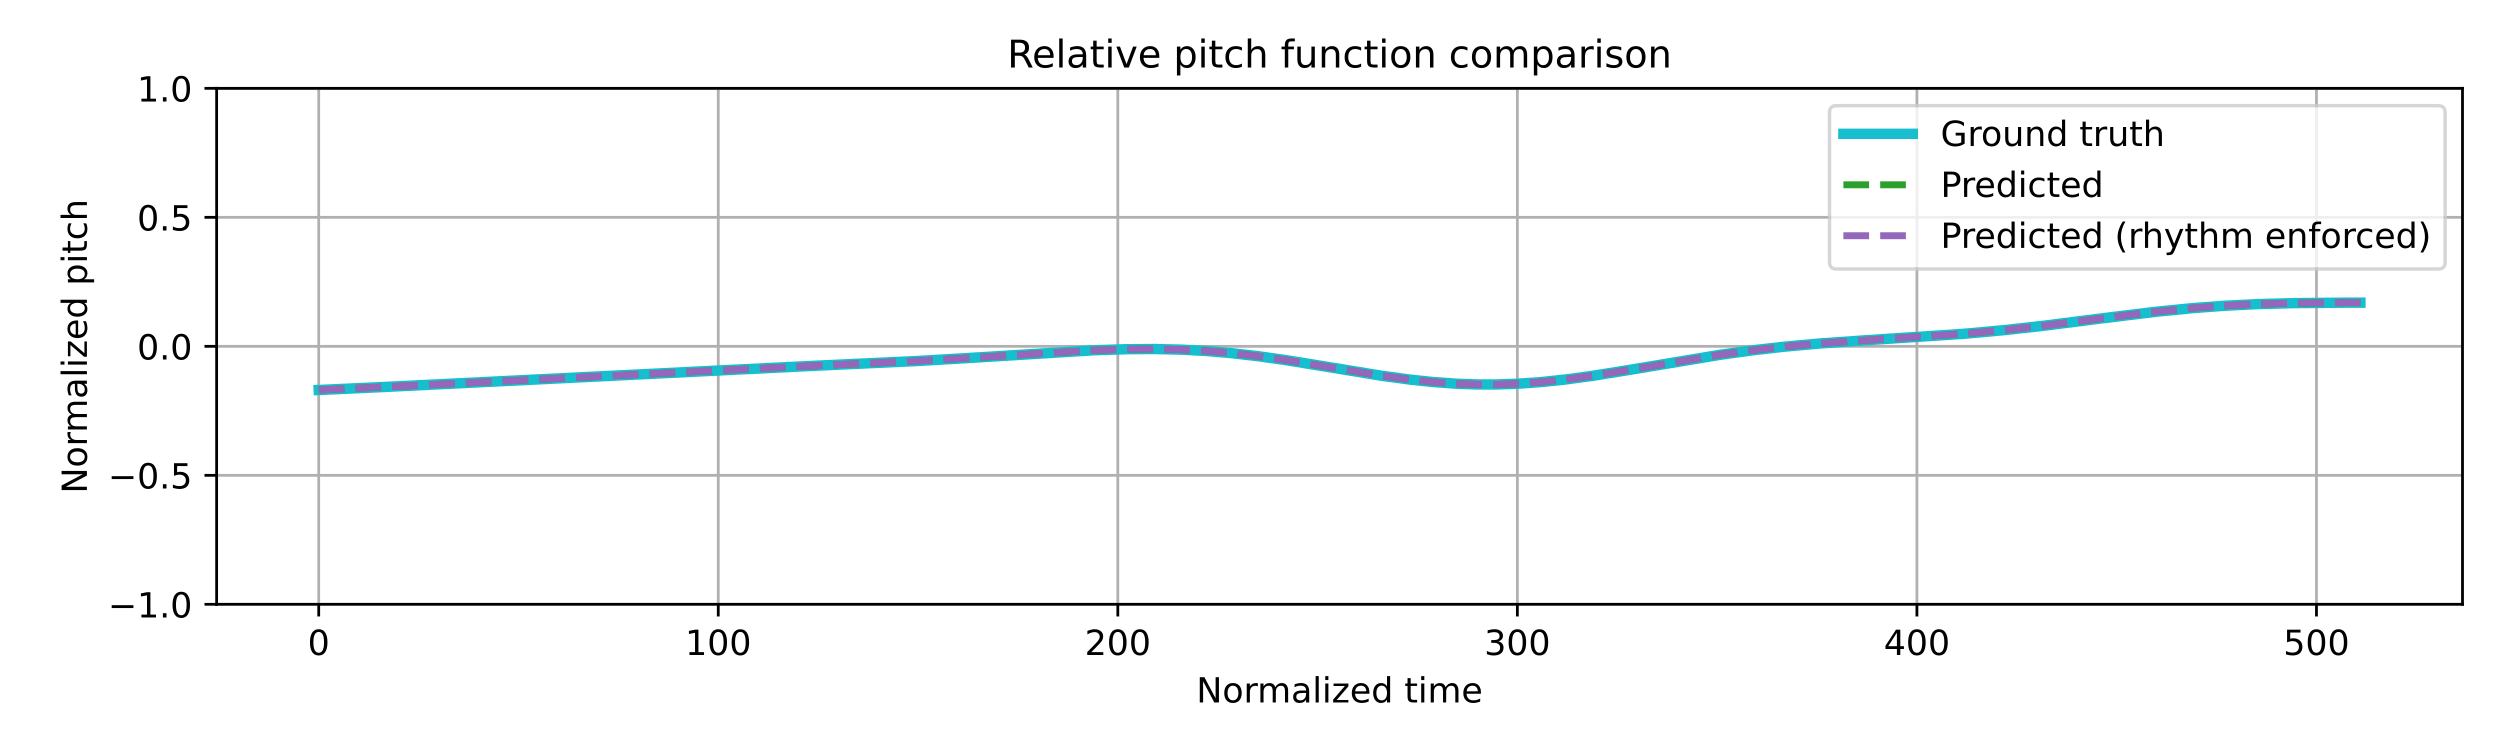
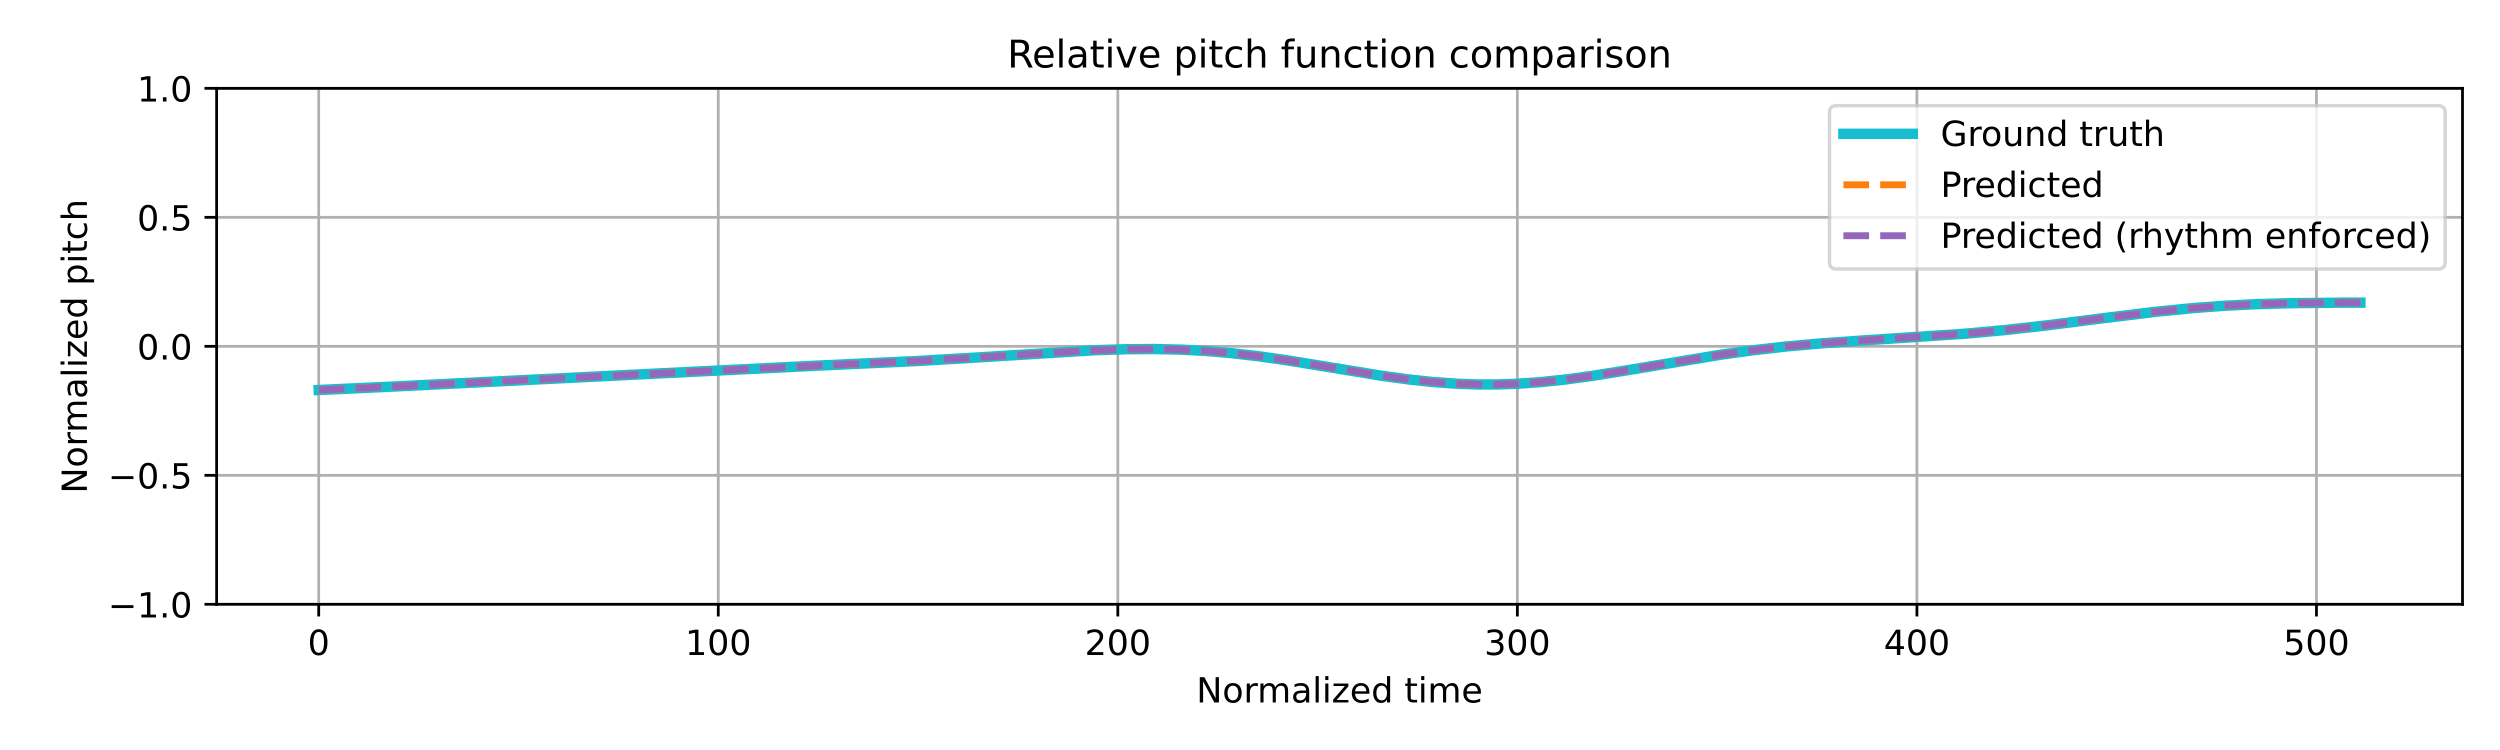
<svg xmlns="http://www.w3.org/2000/svg" xmlns:xlink="http://www.w3.org/1999/xlink" width="720pt" height="216pt" viewBox="0 0 720 216" version="1.1">
  <defs>
    <style type="text/css">*{stroke-linejoin: round; stroke-linecap: butt}</style>
  </defs>
  <g id="figure_1">
    <g id="patch_1">
      <path d="M 0 216  L 720 216  L 720 0  L 0 0  z " style="fill: #ffffff" />
    </g>
    <g id="axes_1">
      <g id="patch_2">
        <path d="M 62.39 174.04  L 709.2 174.04  L 709.2 25.44  L 62.39 25.44  z " style="fill: #ffffff" />
      </g>
      <g id="matplotlib.axis_1">
        <g id="xtick_1">
          <g id="line2d_1">
-             <path d="M 91.79 174.04  L 91.79 25.44  " clip-path="url(#p3f5e1db280)" style="fill: none; stroke: #b0b0b0; stroke-width: 0.8; stroke-linecap: square" />
+             <path d="M 91.79 174.04  L 91.79 25.44  " clip-path="url(#p1d197fe787)" style="fill: none; stroke: #b0b0b0; stroke-width: 0.8; stroke-linecap: square" />
          </g>
          <g id="line2d_2">
            <defs>
-               <path id="mda4a60f6e6" d="M 0 0  L 0 3.5  " style="stroke: #000000; stroke-width: 0.8" />
-             </defs>
-             <g>
-               <use xlink:href="#mda4a60f6e6" x="91.79" y="174.04" style="stroke: #000000; stroke-width: 0.8" />
+               <path id="m6a20732a74" d="M 0 0  L 0 3.5  " style="stroke: #000000; stroke-width: 0.8" />
+             </defs>
+             <g>
+               <use xlink:href="#m6a20732a74" x="91.79" y="174.04" style="stroke: #000000; stroke-width: 0.8" />
            </g>
          </g>
          <g id="text_1">
            <g transform="translate(88.60921 188.6384) scale(0.1 -0.1)">
              <defs>
                <path id="DejaVuSans-30" d="M 2034 4250  Q 1547 4250 1301 3770  Q 1056 3291 1056 2328  Q 1056 1369 1301 889  Q 1547 409 2034 409  Q 2525 409 2770 889  Q 3016 1369 3016 2328  Q 3016 3291 2770 3770  Q 2525 4250 2034 4250  z M 2034 4750  Q 2819 4750 3233 4129  Q 3647 3509 3647 2328  Q 3647 1150 3233 529  Q 2819 -91 2034 -91  Q 1250 -91 836 529  Q 422 1150 422 2328  Q 422 3509 836 4129  Q 1250 4750 2034 4750  z " transform="scale(0.015625)" />
              </defs>
              <use xlink:href="#DejaVuSans-30" />
            </g>
          </g>
        </g>
        <g id="xtick_2">
          <g id="line2d_3">
-             <path d="M 206.861 174.04  L 206.861 25.44  " clip-path="url(#p3f5e1db280)" style="fill: none; stroke: #b0b0b0; stroke-width: 0.8; stroke-linecap: square" />
+             <path d="M 206.861 174.04  L 206.861 25.44  " clip-path="url(#p1d197fe787)" style="fill: none; stroke: #b0b0b0; stroke-width: 0.8; stroke-linecap: square" />
          </g>
          <g id="line2d_4">
            <g>
-               <use xlink:href="#mda4a60f6e6" x="206.861" y="174.04" style="stroke: #000000; stroke-width: 0.8" />
+               <use xlink:href="#m6a20732a74" x="206.861" y="174.04" style="stroke: #000000; stroke-width: 0.8" />
            </g>
          </g>
          <g id="text_2">
            <g transform="translate(197.317 188.6384) scale(0.1 -0.1)">
              <defs>
                <path id="DejaVuSans-31" d="M 794 531  L 1825 531  L 1825 4091  L 703 3866  L 703 4441  L 1819 4666  L 2450 4666  L 2450 531  L 3481 531  L 3481 0  L 794 0  L 794 531  z " transform="scale(0.015625)" />
              </defs>
              <use xlink:href="#DejaVuSans-31" />
              <use xlink:href="#DejaVuSans-30" transform="translate(63.62305 0)" />
              <use xlink:href="#DejaVuSans-30" transform="translate(127.2461 0)" />
            </g>
          </g>
        </g>
        <g id="xtick_3">
          <g id="line2d_5">
-             <path d="M 321.931 174.04  L 321.931 25.44  " clip-path="url(#p3f5e1db280)" style="fill: none; stroke: #b0b0b0; stroke-width: 0.8; stroke-linecap: square" />
+             <path d="M 321.931 174.04  L 321.931 25.44  " clip-path="url(#p1d197fe787)" style="fill: none; stroke: #b0b0b0; stroke-width: 0.8; stroke-linecap: square" />
          </g>
          <g id="line2d_6">
            <g>
-               <use xlink:href="#mda4a60f6e6" x="321.931" y="174.04" style="stroke: #000000; stroke-width: 0.8" />
+               <use xlink:href="#m6a20732a74" x="321.931" y="174.04" style="stroke: #000000; stroke-width: 0.8" />
            </g>
          </g>
          <g id="text_3">
            <g transform="translate(312.3872 188.6384) scale(0.1 -0.1)">
              <defs>
                <path id="DejaVuSans-32" d="M 1228 531  L 3431 531  L 3431 0  L 469 0  L 469 531  Q 828 903 1448 1529  Q 2069 2156 2228 2338  Q 2531 2678 2651 2914  Q 2772 3150 2772 3378  Q 2772 3750 2511 3984  Q 2250 4219 1831 4219  Q 1534 4219 1204 4116  Q 875 4013 500 3803  L 500 4441  Q 881 4594 1212 4672  Q 1544 4750 1819 4750  Q 2544 4750 2975 4387  Q 3406 4025 3406 3419  Q 3406 3131 3298 2873  Q 3191 2616 2906 2266  Q 2828 2175 2409 1742  Q 1991 1309 1228 531  z " transform="scale(0.015625)" />
              </defs>
              <use xlink:href="#DejaVuSans-32" />
              <use xlink:href="#DejaVuSans-30" transform="translate(63.62305 0)" />
              <use xlink:href="#DejaVuSans-30" transform="translate(127.2461 0)" />
            </g>
          </g>
        </g>
        <g id="xtick_4">
          <g id="line2d_7">
-             <path d="M 437.001 174.04  L 437.001 25.44  " clip-path="url(#p3f5e1db280)" style="fill: none; stroke: #b0b0b0; stroke-width: 0.8; stroke-linecap: square" />
+             <path d="M 437.001 174.04  L 437.001 25.44  " clip-path="url(#p1d197fe787)" style="fill: none; stroke: #b0b0b0; stroke-width: 0.8; stroke-linecap: square" />
          </g>
          <g id="line2d_8">
            <g>
-               <use xlink:href="#mda4a60f6e6" x="437.001" y="174.04" style="stroke: #000000; stroke-width: 0.8" />
+               <use xlink:href="#m6a20732a74" x="437.001" y="174.04" style="stroke: #000000; stroke-width: 0.8" />
            </g>
          </g>
          <g id="text_4">
            <g transform="translate(427.4575 188.6384) scale(0.1 -0.1)">
              <defs>
                <path id="DejaVuSans-33" d="M 2597 2516  Q 3050 2419 3304 2112  Q 3559 1806 3559 1356  Q 3559 666 3084 287  Q 2609 -91 1734 -91  Q 1441 -91 1130 -33  Q 819 25 488 141  L 488 750  Q 750 597 1062 519  Q 1375 441 1716 441  Q 2309 441 2620 675  Q 2931 909 2931 1356  Q 2931 1769 2642 2001  Q 2353 2234 1838 2234  L 1294 2234  L 1294 2753  L 1863 2753  Q 2328 2753 2575 2939  Q 2822 3125 2822 3475  Q 2822 3834 2567 4026  Q 2313 4219 1838 4219  Q 1578 4219 1281 4162  Q 984 4106 628 3988  L 628 4550  Q 988 4650 1302 4700  Q 1616 4750 1894 4750  Q 2613 4750 3031 4423  Q 3450 4097 3450 3541  Q 3450 3153 3228 2886  Q 3006 2619 2597 2516  z " transform="scale(0.015625)" />
              </defs>
              <use xlink:href="#DejaVuSans-33" />
              <use xlink:href="#DejaVuSans-30" transform="translate(63.62305 0)" />
              <use xlink:href="#DejaVuSans-30" transform="translate(127.2461 0)" />
            </g>
          </g>
        </g>
        <g id="xtick_5">
          <g id="line2d_9">
-             <path d="M 552.072 174.04  L 552.072 25.44  " clip-path="url(#p3f5e1db280)" style="fill: none; stroke: #b0b0b0; stroke-width: 0.8; stroke-linecap: square" />
+             <path d="M 552.072 174.04  L 552.072 25.44  " clip-path="url(#p1d197fe787)" style="fill: none; stroke: #b0b0b0; stroke-width: 0.8; stroke-linecap: square" />
          </g>
          <g id="line2d_10">
            <g>
-               <use xlink:href="#mda4a60f6e6" x="552.072" y="174.04" style="stroke: #000000; stroke-width: 0.8" />
+               <use xlink:href="#m6a20732a74" x="552.072" y="174.04" style="stroke: #000000; stroke-width: 0.8" />
            </g>
          </g>
          <g id="text_5">
            <g transform="translate(542.5278 188.6384) scale(0.1 -0.1)">
              <defs>
                <path id="DejaVuSans-34" d="M 2419 4116  L 825 1625  L 2419 1625  L 2419 4116  z M 2253 4666  L 3047 4666  L 3047 1625  L 3713 1625  L 3713 1100  L 3047 1100  L 3047 0  L 2419 0  L 2419 1100  L 313 1100  L 313 1709  L 2253 4666  z " transform="scale(0.015625)" />
              </defs>
              <use xlink:href="#DejaVuSans-34" />
              <use xlink:href="#DejaVuSans-30" transform="translate(63.62305 0)" />
              <use xlink:href="#DejaVuSans-30" transform="translate(127.2461 0)" />
            </g>
          </g>
        </g>
        <g id="xtick_6">
          <g id="line2d_11">
-             <path d="M 667.142 174.04  L 667.142 25.44  " clip-path="url(#p3f5e1db280)" style="fill: none; stroke: #b0b0b0; stroke-width: 0.8; stroke-linecap: square" />
+             <path d="M 667.142 174.04  L 667.142 25.44  " clip-path="url(#p1d197fe787)" style="fill: none; stroke: #b0b0b0; stroke-width: 0.8; stroke-linecap: square" />
          </g>
          <g id="line2d_12">
            <g>
-               <use xlink:href="#mda4a60f6e6" x="667.142" y="174.04" style="stroke: #000000; stroke-width: 0.8" />
+               <use xlink:href="#m6a20732a74" x="667.142" y="174.04" style="stroke: #000000; stroke-width: 0.8" />
            </g>
          </g>
          <g id="text_6">
            <g transform="translate(657.5981 188.6384) scale(0.1 -0.1)">
              <defs>
                <path id="DejaVuSans-35" d="M 691 4666  L 3169 4666  L 3169 4134  L 1269 4134  L 1269 2991  Q 1406 3038 1543 3061  Q 1681 3084 1819 3084  Q 2600 3084 3056 2656  Q 3513 2228 3513 1497  Q 3513 744 3044 326  Q 2575 -91 1722 -91  Q 1428 -91 1123 -41  Q 819 9 494 109  L 494 744  Q 775 591 1075 516  Q 1375 441 1709 441  Q 2250 441 2565 725  Q 2881 1009 2881 1497  Q 2881 1984 2565 2268  Q 2250 2553 1709 2553  Q 1456 2553 1204 2497  Q 953 2441 691 2322  L 691 4666  z " transform="scale(0.015625)" />
              </defs>
              <use xlink:href="#DejaVuSans-35" />
              <use xlink:href="#DejaVuSans-30" transform="translate(63.62305 0)" />
              <use xlink:href="#DejaVuSans-30" transform="translate(127.2461 0)" />
            </g>
          </g>
        </g>
        <g id="text_7">
          <g transform="translate(344.5544 202.3166) scale(0.1 -0.1)">
            <defs>
              <path id="DejaVuSans-4e" d="M 628 4666  L 1478 4666  L 3547 763  L 3547 4666  L 4159 4666  L 4159 0  L 3309 0  L 1241 3903  L 1241 0  L 628 0  L 628 4666  z " transform="scale(0.015625)" />
              <path id="DejaVuSans-6f" d="M 1959 3097  Q 1497 3097 1228 2736  Q 959 2375 959 1747  Q 959 1119 1226 758  Q 1494 397 1959 397  Q 2419 397 2687 759  Q 2956 1122 2956 1747  Q 2956 2369 2687 2733  Q 2419 3097 1959 3097  z M 1959 3584  Q 2709 3584 3137 3096  Q 3566 2609 3566 1747  Q 3566 888 3137 398  Q 2709 -91 1959 -91  Q 1206 -91 779 398  Q 353 888 353 1747  Q 353 2609 779 3096  Q 1206 3584 1959 3584  z " transform="scale(0.015625)" />
              <path id="DejaVuSans-72" d="M 2631 2963  Q 2534 3019 2420 3045  Q 2306 3072 2169 3072  Q 1681 3072 1420 2755  Q 1159 2438 1159 1844  L 1159 0  L 581 0  L 581 3500  L 1159 3500  L 1159 2956  Q 1341 3275 1631 3429  Q 1922 3584 2338 3584  Q 2397 3584 2469 3576  Q 2541 3569 2628 3553  L 2631 2963  z " transform="scale(0.015625)" />
              <path id="DejaVuSans-6d" d="M 3328 2828  Q 3544 3216 3844 3400  Q 4144 3584 4550 3584  Q 5097 3584 5394 3201  Q 5691 2819 5691 2113  L 5691 0  L 5113 0  L 5113 2094  Q 5113 2597 4934 2840  Q 4756 3084 4391 3084  Q 3944 3084 3684 2787  Q 3425 2491 3425 1978  L 3425 0  L 2847 0  L 2847 2094  Q 2847 2600 2669 2842  Q 2491 3084 2119 3084  Q 1678 3084 1418 2786  Q 1159 2488 1159 1978  L 1159 0  L 581 0  L 581 3500  L 1159 3500  L 1159 2956  Q 1356 3278 1631 3431  Q 1906 3584 2284 3584  Q 2666 3584 2933 3390  Q 3200 3197 3328 2828  z " transform="scale(0.015625)" />
              <path id="DejaVuSans-61" d="M 2194 1759  Q 1497 1759 1228 1600  Q 959 1441 959 1056  Q 959 750 1161 570  Q 1363 391 1709 391  Q 2188 391 2477 730  Q 2766 1069 2766 1631  L 2766 1759  L 2194 1759  z M 3341 1997  L 3341 0  L 2766 0  L 2766 531  Q 2569 213 2275 61  Q 1981 -91 1556 -91  Q 1019 -91 701 211  Q 384 513 384 1019  Q 384 1609 779 1909  Q 1175 2209 1959 2209  L 2766 2209  L 2766 2266  Q 2766 2663 2505 2880  Q 2244 3097 1772 3097  Q 1472 3097 1187 3025  Q 903 2953 641 2809  L 641 3341  Q 956 3463 1253 3523  Q 1550 3584 1831 3584  Q 2591 3584 2966 3190  Q 3341 2797 3341 1997  z " transform="scale(0.015625)" />
              <path id="DejaVuSans-6c" d="M 603 4863  L 1178 4863  L 1178 0  L 603 0  L 603 4863  z " transform="scale(0.015625)" />
              <path id="DejaVuSans-69" d="M 603 3500  L 1178 3500  L 1178 0  L 603 0  L 603 3500  z M 603 4863  L 1178 4863  L 1178 4134  L 603 4134  L 603 4863  z " transform="scale(0.015625)" />
              <path id="DejaVuSans-7a" d="M 353 3500  L 3084 3500  L 3084 2975  L 922 459  L 3084 459  L 3084 0  L 275 0  L 275 525  L 2438 3041  L 353 3041  L 353 3500  z " transform="scale(0.015625)" />
              <path id="DejaVuSans-65" d="M 3597 1894  L 3597 1613  L 953 1613  Q 991 1019 1311 708  Q 1631 397 2203 397  Q 2534 397 2845 478  Q 3156 559 3463 722  L 3463 178  Q 3153 47 2828 -22  Q 2503 -91 2169 -91  Q 1331 -91 842 396  Q 353 884 353 1716  Q 353 2575 817 3079  Q 1281 3584 2069 3584  Q 2775 3584 3186 3129  Q 3597 2675 3597 1894  z M 3022 2063  Q 3016 2534 2758 2815  Q 2500 3097 2075 3097  Q 1594 3097 1305 2825  Q 1016 2553 972 2059  L 3022 2063  z " transform="scale(0.015625)" />
              <path id="DejaVuSans-64" d="M 2906 2969  L 2906 4863  L 3481 4863  L 3481 0  L 2906 0  L 2906 525  Q 2725 213 2448 61  Q 2172 -91 1784 -91  Q 1150 -91 751 415  Q 353 922 353 1747  Q 353 2572 751 3078  Q 1150 3584 1784 3584  Q 2172 3584 2448 3432  Q 2725 3281 2906 2969  z M 947 1747  Q 947 1113 1208 752  Q 1469 391 1925 391  Q 2381 391 2643 752  Q 2906 1113 2906 1747  Q 2906 2381 2643 2742  Q 2381 3103 1925 3103  Q 1469 3103 1208 2742  Q 947 2381 947 1747  z " transform="scale(0.015625)" />
              <path id="DejaVuSans-20" transform="scale(0.015625)" />
              <path id="DejaVuSans-74" d="M 1172 4494  L 1172 3500  L 2356 3500  L 2356 3053  L 1172 3053  L 1172 1153  Q 1172 725 1289 603  Q 1406 481 1766 481  L 2356 481  L 2356 0  L 1766 0  Q 1100 0 847 248  Q 594 497 594 1153  L 594 3053  L 172 3053  L 172 3500  L 594 3500  L 594 4494  L 1172 4494  z " transform="scale(0.015625)" />
            </defs>
            <use xlink:href="#DejaVuSans-4e" />
            <use xlink:href="#DejaVuSans-6f" transform="translate(74.80469 0)" />
            <use xlink:href="#DejaVuSans-72" transform="translate(135.9863 0)" />
            <use xlink:href="#DejaVuSans-6d" transform="translate(175.3496 0)" />
            <use xlink:href="#DejaVuSans-61" transform="translate(272.7617 0)" />
            <use xlink:href="#DejaVuSans-6c" transform="translate(334.041 0)" />
            <use xlink:href="#DejaVuSans-69" transform="translate(361.8242 0)" />
            <use xlink:href="#DejaVuSans-7a" transform="translate(389.6074 0)" />
            <use xlink:href="#DejaVuSans-65" transform="translate(442.0977 0)" />
            <use xlink:href="#DejaVuSans-64" transform="translate(503.6211 0)" />
            <use xlink:href="#DejaVuSans-20" transform="translate(567.0977 0)" />
            <use xlink:href="#DejaVuSans-74" transform="translate(598.8848 0)" />
            <use xlink:href="#DejaVuSans-69" transform="translate(638.0938 0)" />
            <use xlink:href="#DejaVuSans-6d" transform="translate(665.877 0)" />
            <use xlink:href="#DejaVuSans-65" transform="translate(763.2891 0)" />
          </g>
        </g>
      </g>
      <g id="matplotlib.axis_2">
        <g id="ytick_1">
          <g id="line2d_13">
-             <path d="M 62.39 174.04  L 709.2 174.04  " clip-path="url(#p3f5e1db280)" style="fill: none; stroke: #b0b0b0; stroke-width: 0.8; stroke-linecap: square" />
+             <path d="M 62.39 174.04  L 709.2 174.04  " clip-path="url(#p1d197fe787)" style="fill: none; stroke: #b0b0b0; stroke-width: 0.8; stroke-linecap: square" />
          </g>
          <g id="line2d_14">
            <defs>
-               <path id="m94cd88dad1" d="M 0 0  L -3.5 0  " style="stroke: #000000; stroke-width: 0.8" />
-             </defs>
-             <g>
-               <use xlink:href="#m94cd88dad1" x="62.39" y="174.04" style="stroke: #000000; stroke-width: 0.8" />
+               <path id="mc49f3e6892" d="M 0 0  L -3.5 0  " style="stroke: #000000; stroke-width: 0.8" />
+             </defs>
+             <g>
+               <use xlink:href="#mc49f3e6892" x="62.39" y="174.04" style="stroke: #000000; stroke-width: 0.8" />
            </g>
          </g>
          <g id="text_8">
            <g transform="translate(31.10719 177.8392) scale(0.1 -0.1)">
              <defs>
                <path id="DejaVuSans-2212" d="M 678 2272  L 4684 2272  L 4684 1741  L 678 1741  L 678 2272  z " transform="scale(0.015625)" />
                <path id="DejaVuSans-2e" d="M 684 794  L 1344 794  L 1344 0  L 684 0  L 684 794  z " transform="scale(0.015625)" />
              </defs>
              <use xlink:href="#DejaVuSans-2212" />
              <use xlink:href="#DejaVuSans-31" transform="translate(83.78906 0)" />
              <use xlink:href="#DejaVuSans-2e" transform="translate(147.4121 0)" />
              <use xlink:href="#DejaVuSans-30" transform="translate(179.1992 0)" />
            </g>
          </g>
        </g>
        <g id="ytick_2">
          <g id="line2d_15">
-             <path d="M 62.39 136.89  L 709.2 136.89  " clip-path="url(#p3f5e1db280)" style="fill: none; stroke: #b0b0b0; stroke-width: 0.8; stroke-linecap: square" />
+             <path d="M 62.39 136.89  L 709.2 136.89  " clip-path="url(#p1d197fe787)" style="fill: none; stroke: #b0b0b0; stroke-width: 0.8; stroke-linecap: square" />
          </g>
          <g id="line2d_16">
            <g>
-               <use xlink:href="#m94cd88dad1" x="62.39" y="136.89" style="stroke: #000000; stroke-width: 0.8" />
+               <use xlink:href="#mc49f3e6892" x="62.39" y="136.89" style="stroke: #000000; stroke-width: 0.8" />
            </g>
          </g>
          <g id="text_9">
            <g transform="translate(31.10719 140.6892) scale(0.1 -0.1)">
              <use xlink:href="#DejaVuSans-2212" />
              <use xlink:href="#DejaVuSans-30" transform="translate(83.78906 0)" />
              <use xlink:href="#DejaVuSans-2e" transform="translate(147.4121 0)" />
              <use xlink:href="#DejaVuSans-35" transform="translate(179.1992 0)" />
            </g>
          </g>
        </g>
        <g id="ytick_3">
          <g id="line2d_17">
-             <path d="M 62.39 99.74  L 709.2 99.74  " clip-path="url(#p3f5e1db280)" style="fill: none; stroke: #b0b0b0; stroke-width: 0.8; stroke-linecap: square" />
+             <path d="M 62.39 99.74  L 709.2 99.74  " clip-path="url(#p1d197fe787)" style="fill: none; stroke: #b0b0b0; stroke-width: 0.8; stroke-linecap: square" />
          </g>
          <g id="line2d_18">
            <g>
-               <use xlink:href="#m94cd88dad1" x="62.39" y="99.74" style="stroke: #000000; stroke-width: 0.8" />
+               <use xlink:href="#mc49f3e6892" x="62.39" y="99.74" style="stroke: #000000; stroke-width: 0.8" />
            </g>
          </g>
          <g id="text_10">
            <g transform="translate(39.48687 103.5392) scale(0.1 -0.1)">
              <use xlink:href="#DejaVuSans-30" />
              <use xlink:href="#DejaVuSans-2e" transform="translate(63.62305 0)" />
              <use xlink:href="#DejaVuSans-30" transform="translate(95.41016 0)" />
            </g>
          </g>
        </g>
        <g id="ytick_4">
          <g id="line2d_19">
-             <path d="M 62.39 62.59  L 709.2 62.59  " clip-path="url(#p3f5e1db280)" style="fill: none; stroke: #b0b0b0; stroke-width: 0.8; stroke-linecap: square" />
+             <path d="M 62.39 62.59  L 709.2 62.59  " clip-path="url(#p1d197fe787)" style="fill: none; stroke: #b0b0b0; stroke-width: 0.8; stroke-linecap: square" />
          </g>
          <g id="line2d_20">
            <g>
-               <use xlink:href="#m94cd88dad1" x="62.39" y="62.59" style="stroke: #000000; stroke-width: 0.8" />
+               <use xlink:href="#mc49f3e6892" x="62.39" y="62.59" style="stroke: #000000; stroke-width: 0.8" />
            </g>
          </g>
          <g id="text_11">
            <g transform="translate(39.48687 66.38922) scale(0.1 -0.1)">
              <use xlink:href="#DejaVuSans-30" />
              <use xlink:href="#DejaVuSans-2e" transform="translate(63.62305 0)" />
              <use xlink:href="#DejaVuSans-35" transform="translate(95.41016 0)" />
            </g>
          </g>
        </g>
        <g id="ytick_5">
          <g id="line2d_21">
-             <path d="M 62.39 25.44  L 709.2 25.44  " clip-path="url(#p3f5e1db280)" style="fill: none; stroke: #b0b0b0; stroke-width: 0.8; stroke-linecap: square" />
+             <path d="M 62.39 25.44  L 709.2 25.44  " clip-path="url(#p1d197fe787)" style="fill: none; stroke: #b0b0b0; stroke-width: 0.8; stroke-linecap: square" />
          </g>
          <g id="line2d_22">
            <g>
-               <use xlink:href="#m94cd88dad1" x="62.39" y="25.44" style="stroke: #000000; stroke-width: 0.8" />
+               <use xlink:href="#mc49f3e6892" x="62.39" y="25.44" style="stroke: #000000; stroke-width: 0.8" />
            </g>
          </g>
          <g id="text_12">
            <g transform="translate(39.48687 29.23922) scale(0.1 -0.1)">
              <use xlink:href="#DejaVuSans-31" />
              <use xlink:href="#DejaVuSans-2e" transform="translate(63.62305 0)" />
              <use xlink:href="#DejaVuSans-30" transform="translate(95.41016 0)" />
            </g>
          </g>
        </g>
        <g id="text_13">
          <g transform="translate(25.0275 142.1259) rotate(-90) scale(0.1 -0.1)">
            <defs>
              <path id="DejaVuSans-70" d="M 1159 525  L 1159 -1331  L 581 -1331  L 581 3500  L 1159 3500  L 1159 2969  Q 1341 3281 1617 3432  Q 1894 3584 2278 3584  Q 2916 3584 3314 3078  Q 3713 2572 3713 1747  Q 3713 922 3314 415  Q 2916 -91 2278 -91  Q 1894 -91 1617 61  Q 1341 213 1159 525  z M 3116 1747  Q 3116 2381 2855 2742  Q 2594 3103 2138 3103  Q 1681 3103 1420 2742  Q 1159 2381 1159 1747  Q 1159 1113 1420 752  Q 1681 391 2138 391  Q 2594 391 2855 752  Q 3116 1113 3116 1747  z " transform="scale(0.015625)" />
              <path id="DejaVuSans-63" d="M 3122 3366  L 3122 2828  Q 2878 2963 2633 3030  Q 2388 3097 2138 3097  Q 1578 3097 1268 2742  Q 959 2388 959 1747  Q 959 1106 1268 751  Q 1578 397 2138 397  Q 2388 397 2633 464  Q 2878 531 3122 666  L 3122 134  Q 2881 22 2623 -34  Q 2366 -91 2075 -91  Q 1284 -91 818 406  Q 353 903 353 1747  Q 353 2603 823 3093  Q 1294 3584 2113 3584  Q 2378 3584 2631 3529  Q 2884 3475 3122 3366  z " transform="scale(0.015625)" />
              <path id="DejaVuSans-68" d="M 3513 2113  L 3513 0  L 2938 0  L 2938 2094  Q 2938 2591 2744 2837  Q 2550 3084 2163 3084  Q 1697 3084 1428 2787  Q 1159 2491 1159 1978  L 1159 0  L 581 0  L 581 4863  L 1159 4863  L 1159 2956  Q 1366 3272 1645 3428  Q 1925 3584 2291 3584  Q 2894 3584 3203 3211  Q 3513 2838 3513 2113  z " transform="scale(0.015625)" />
            </defs>
            <use xlink:href="#DejaVuSans-4e" />
            <use xlink:href="#DejaVuSans-6f" transform="translate(74.80469 0)" />
            <use xlink:href="#DejaVuSans-72" transform="translate(135.9863 0)" />
            <use xlink:href="#DejaVuSans-6d" transform="translate(175.3496 0)" />
            <use xlink:href="#DejaVuSans-61" transform="translate(272.7617 0)" />
            <use xlink:href="#DejaVuSans-6c" transform="translate(334.041 0)" />
            <use xlink:href="#DejaVuSans-69" transform="translate(361.8242 0)" />
            <use xlink:href="#DejaVuSans-7a" transform="translate(389.6074 0)" />
            <use xlink:href="#DejaVuSans-65" transform="translate(442.0977 0)" />
            <use xlink:href="#DejaVuSans-64" transform="translate(503.6211 0)" />
            <use xlink:href="#DejaVuSans-20" transform="translate(567.0977 0)" />
            <use xlink:href="#DejaVuSans-70" transform="translate(598.8848 0)" />
            <use xlink:href="#DejaVuSans-69" transform="translate(662.3613 0)" />
            <use xlink:href="#DejaVuSans-74" transform="translate(690.1445 0)" />
            <use xlink:href="#DejaVuSans-63" transform="translate(729.3535 0)" />
            <use xlink:href="#DejaVuSans-68" transform="translate(784.334 0)" />
          </g>
        </g>
      </g>
      <g id="line2d_23">
-         <path d="M 91.79 112.316  L 112.503 111.362  L 233.327 105.404  L 264.396 103.962  L 282.807 102.87  L 315.027 100.884  L 324.232 100.578  L 332.287 100.519  L 340.342 100.703  L 347.246 101.075  L 354.151 101.651  L 362.206 102.566  L 370.261 103.702  L 381.768 105.574  L 397.877 108.211  L 405.932 109.31  L 412.837 110.039  L 419.741 110.524  L 425.494 110.721  L 431.248 110.719  L 437.001 110.519  L 443.905 110.032  L 450.81 109.304  L 458.865 108.209  L 469.221 106.541  L 495.687 102.136  L 504.893 100.873  L 514.098 99.826  L 524.455 98.894  L 537.112 98.012  L 565.88 96.113  L 577.387 95.061  L 588.894 93.777  L 606.155 91.586  L 621.114 89.767  L 631.47 88.741  L 640.676 88.057  L 649.881 87.597  L 660.238 87.31  L 674.046 87.177  L 679.8 87.164  L 679.8 87.164  " clip-path="url(#p3f5e1db280)" style="fill: none; stroke: #17becf; stroke-width: 3; stroke-linecap: square" />
+         <path d="M 91.79 112.316  L 112.503 111.362  L 233.327 105.404  L 264.396 103.962  L 282.807 102.87  L 315.027 100.884  L 324.232 100.578  L 332.287 100.519  L 340.342 100.703  L 347.246 101.075  L 354.151 101.651  L 362.206 102.566  L 370.261 103.702  L 381.768 105.574  L 397.877 108.211  L 405.932 109.31  L 412.837 110.039  L 419.741 110.524  L 425.494 110.721  L 431.248 110.719  L 437.001 110.519  L 443.905 110.032  L 450.81 109.304  L 458.865 108.209  L 469.221 106.541  L 495.687 102.136  L 504.893 100.873  L 514.098 99.826  L 524.455 98.894  L 537.112 98.012  L 565.88 96.113  L 577.387 95.061  L 588.894 93.777  L 606.155 91.586  L 621.114 89.767  L 631.47 88.741  L 640.676 88.057  L 649.881 87.597  L 660.238 87.31  L 674.046 87.177  L 679.8 87.164  L 679.8 87.164  " clip-path="url(#p1d197fe787)" style="fill: none; stroke: #17becf; stroke-width: 3; stroke-linecap: square" />
      </g>
      <g id="line2d_24">
-         <path d="M 91.79 112.316  L 112.503 111.362  L 233.327 105.404  L 264.396 103.962  L 282.807 102.87  L 315.027 100.884  L 324.232 100.578  L 332.287 100.519  L 340.342 100.703  L 347.246 101.075  L 354.151 101.651  L 362.206 102.566  L 370.261 103.702  L 381.768 105.574  L 397.877 108.211  L 405.932 109.31  L 412.837 110.039  L 419.741 110.524  L 425.494 110.721  L 431.248 110.719  L 437.001 110.519  L 443.905 110.032  L 450.81 109.304  L 458.865 108.209  L 469.221 106.541  L 495.687 102.136  L 504.893 100.873  L 514.098 99.826  L 524.455 98.894  L 537.112 98.012  L 565.88 96.113  L 577.387 95.061  L 588.894 93.777  L 606.155 91.586  L 621.114 89.767  L 631.47 88.741  L 640.676 88.057  L 649.881 87.597  L 660.238 87.31  L 674.046 87.177  L 679.8 87.164  L 679.8 87.164  " clip-path="url(#p3f5e1db280)" style="fill: none; stroke-dasharray: 7.4,3.2; stroke-dashoffset: 0; stroke: #2ca02c; stroke-width: 2" />
+         <path d="M 91.79 112.316  L 112.503 111.362  L 233.327 105.404  L 264.396 103.962  L 282.807 102.87  L 315.027 100.884  L 324.232 100.578  L 332.287 100.519  L 340.342 100.703  L 347.246 101.075  L 354.151 101.651  L 362.206 102.566  L 370.261 103.702  L 381.768 105.574  L 397.877 108.211  L 405.932 109.31  L 412.837 110.039  L 419.741 110.524  L 425.494 110.721  L 431.248 110.719  L 437.001 110.519  L 443.905 110.032  L 450.81 109.304  L 458.865 108.209  L 469.221 106.541  L 495.687 102.136  L 504.893 100.873  L 514.098 99.826  L 524.455 98.894  L 537.112 98.012  L 565.88 96.113  L 577.387 95.061  L 588.894 93.777  L 606.155 91.586  L 621.114 89.767  L 631.47 88.741  L 640.676 88.057  L 649.881 87.597  L 660.238 87.31  L 674.046 87.177  L 679.8 87.164  L 679.8 87.164  " clip-path="url(#p1d197fe787)" style="fill: none; stroke-dasharray: 7.4,3.2; stroke-dashoffset: 0; stroke: #ff7f0e; stroke-width: 2" />
      </g>
      <g id="line2d_25">
-         <path d="M 91.79 112.316  L 112.503 111.362  L 233.327 105.404  L 264.396 103.962  L 282.807 102.87  L 315.027 100.884  L 324.232 100.578  L 332.287 100.519  L 340.342 100.703  L 347.246 101.075  L 354.151 101.651  L 362.206 102.566  L 370.261 103.702  L 381.768 105.574  L 397.877 108.211  L 405.932 109.31  L 412.837 110.039  L 419.741 110.524  L 425.494 110.721  L 431.248 110.719  L 437.001 110.519  L 443.905 110.032  L 450.81 109.304  L 458.865 108.209  L 469.221 106.541  L 495.687 102.136  L 504.893 100.873  L 514.098 99.826  L 524.455 98.894  L 537.112 98.012  L 565.88 96.113  L 577.387 95.061  L 588.894 93.777  L 606.155 91.586  L 621.114 89.767  L 631.47 88.741  L 640.676 88.057  L 649.881 87.597  L 660.238 87.31  L 674.046 87.177  L 679.8 87.164  L 679.8 87.164  " clip-path="url(#p3f5e1db280)" style="fill: none; stroke-dasharray: 7.4,3.2; stroke-dashoffset: 0; stroke: #9467bd; stroke-width: 2" />
+         <path d="M 91.79 112.316  L 112.503 111.362  L 233.327 105.404  L 264.396 103.962  L 282.807 102.87  L 315.027 100.884  L 324.232 100.578  L 332.287 100.519  L 340.342 100.703  L 347.246 101.075  L 354.151 101.651  L 362.206 102.566  L 370.261 103.702  L 381.768 105.574  L 397.877 108.211  L 405.932 109.31  L 412.837 110.039  L 419.741 110.524  L 425.494 110.721  L 431.248 110.719  L 437.001 110.519  L 443.905 110.032  L 450.81 109.304  L 458.865 108.209  L 469.221 106.541  L 495.687 102.136  L 504.893 100.873  L 514.098 99.826  L 524.455 98.894  L 537.112 98.012  L 565.88 96.113  L 577.387 95.061  L 588.894 93.777  L 606.155 91.586  L 621.114 89.767  L 631.47 88.741  L 640.676 88.057  L 649.881 87.597  L 660.238 87.31  L 674.046 87.177  L 679.8 87.164  L 679.8 87.164  " clip-path="url(#p1d197fe787)" style="fill: none; stroke-dasharray: 7.4,3.2; stroke-dashoffset: 0; stroke: #9467bd; stroke-width: 2" />
      </g>
      <g id="patch_3">
        <path d="M 62.39 174.04  L 62.39 25.44  " style="fill: none; stroke: #000000; stroke-width: 0.8; stroke-linejoin: miter; stroke-linecap: square" />
      </g>
      <g id="patch_4">
        <path d="M 709.2 174.04  L 709.2 25.44  " style="fill: none; stroke: #000000; stroke-width: 0.8; stroke-linejoin: miter; stroke-linecap: square" />
      </g>
      <g id="patch_5">
        <path d="M 62.39 174.04  L 709.2 174.04  " style="fill: none; stroke: #000000; stroke-width: 0.8; stroke-linejoin: miter; stroke-linecap: square" />
      </g>
      <g id="patch_6">
        <path d="M 62.39 25.44  L 709.2 25.44  " style="fill: none; stroke: #000000; stroke-width: 0.8; stroke-linejoin: miter; stroke-linecap: square" />
      </g>
      <g id="text_14">
        <g transform="translate(290.1045 19.44) scale(0.11 -0.11)">
          <defs>
            <path id="DejaVuSans-52" d="M 2841 2188  Q 3044 2119 3236 1894  Q 3428 1669 3622 1275  L 4263 0  L 3584 0  L 2988 1197  Q 2756 1666 2539 1819  Q 2322 1972 1947 1972  L 1259 1972  L 1259 0  L 628 0  L 628 4666  L 2053 4666  Q 2853 4666 3247 4331  Q 3641 3997 3641 3322  Q 3641 2881 3436 2590  Q 3231 2300 2841 2188  z M 1259 4147  L 1259 2491  L 2053 2491  Q 2509 2491 2742 2702  Q 2975 2913 2975 3322  Q 2975 3731 2742 3939  Q 2509 4147 2053 4147  L 1259 4147  z " transform="scale(0.015625)" />
            <path id="DejaVuSans-76" d="M 191 3500  L 800 3500  L 1894 563  L 2988 3500  L 3597 3500  L 2284 0  L 1503 0  L 191 3500  z " transform="scale(0.015625)" />
            <path id="DejaVuSans-66" d="M 2375 4863  L 2375 4384  L 1825 4384  Q 1516 4384 1395 4259  Q 1275 4134 1275 3809  L 1275 3500  L 2222 3500  L 2222 3053  L 1275 3053  L 1275 0  L 697 0  L 697 3053  L 147 3053  L 147 3500  L 697 3500  L 697 3744  Q 697 4328 969 4595  Q 1241 4863 1831 4863  L 2375 4863  z " transform="scale(0.015625)" />
            <path id="DejaVuSans-75" d="M 544 1381  L 544 3500  L 1119 3500  L 1119 1403  Q 1119 906 1312 657  Q 1506 409 1894 409  Q 2359 409 2629 706  Q 2900 1003 2900 1516  L 2900 3500  L 3475 3500  L 3475 0  L 2900 0  L 2900 538  Q 2691 219 2414 64  Q 2138 -91 1772 -91  Q 1169 -91 856 284  Q 544 659 544 1381  z M 1991 3584  L 1991 3584  z " transform="scale(0.015625)" />
            <path id="DejaVuSans-6e" d="M 3513 2113  L 3513 0  L 2938 0  L 2938 2094  Q 2938 2591 2744 2837  Q 2550 3084 2163 3084  Q 1697 3084 1428 2787  Q 1159 2491 1159 1978  L 1159 0  L 581 0  L 581 3500  L 1159 3500  L 1159 2956  Q 1366 3272 1645 3428  Q 1925 3584 2291 3584  Q 2894 3584 3203 3211  Q 3513 2838 3513 2113  z " transform="scale(0.015625)" />
            <path id="DejaVuSans-73" d="M 2834 3397  L 2834 2853  Q 2591 2978 2328 3040  Q 2066 3103 1784 3103  Q 1356 3103 1142 2972  Q 928 2841 928 2578  Q 928 2378 1081 2264  Q 1234 2150 1697 2047  L 1894 2003  Q 2506 1872 2764 1633  Q 3022 1394 3022 966  Q 3022 478 2636 193  Q 2250 -91 1575 -91  Q 1294 -91 989 -36  Q 684 19 347 128  L 347 722  Q 666 556 975 473  Q 1284 391 1588 391  Q 1994 391 2212 530  Q 2431 669 2431 922  Q 2431 1156 2273 1281  Q 2116 1406 1581 1522  L 1381 1569  Q 847 1681 609 1914  Q 372 2147 372 2553  Q 372 3047 722 3315  Q 1072 3584 1716 3584  Q 2034 3584 2315 3537  Q 2597 3491 2834 3397  z " transform="scale(0.015625)" />
          </defs>
          <use xlink:href="#DejaVuSans-52" />
          <use xlink:href="#DejaVuSans-65" transform="translate(64.98242 0)" />
          <use xlink:href="#DejaVuSans-6c" transform="translate(126.5059 0)" />
          <use xlink:href="#DejaVuSans-61" transform="translate(154.2891 0)" />
          <use xlink:href="#DejaVuSans-74" transform="translate(215.5684 0)" />
          <use xlink:href="#DejaVuSans-69" transform="translate(254.7773 0)" />
          <use xlink:href="#DejaVuSans-76" transform="translate(282.5605 0)" />
          <use xlink:href="#DejaVuSans-65" transform="translate(341.7402 0)" />
          <use xlink:href="#DejaVuSans-20" transform="translate(403.2637 0)" />
          <use xlink:href="#DejaVuSans-70" transform="translate(435.0508 0)" />
          <use xlink:href="#DejaVuSans-69" transform="translate(498.5273 0)" />
          <use xlink:href="#DejaVuSans-74" transform="translate(526.3105 0)" />
          <use xlink:href="#DejaVuSans-63" transform="translate(565.5195 0)" />
          <use xlink:href="#DejaVuSans-68" transform="translate(620.5 0)" />
          <use xlink:href="#DejaVuSans-20" transform="translate(683.8789 0)" />
          <use xlink:href="#DejaVuSans-66" transform="translate(715.666 0)" />
          <use xlink:href="#DejaVuSans-75" transform="translate(750.8711 0)" />
          <use xlink:href="#DejaVuSans-6e" transform="translate(814.25 0)" />
          <use xlink:href="#DejaVuSans-63" transform="translate(877.6289 0)" />
          <use xlink:href="#DejaVuSans-74" transform="translate(932.6094 0)" />
          <use xlink:href="#DejaVuSans-69" transform="translate(971.8184 0)" />
          <use xlink:href="#DejaVuSans-6f" transform="translate(999.6016 0)" />
          <use xlink:href="#DejaVuSans-6e" transform="translate(1060.783 0)" />
          <use xlink:href="#DejaVuSans-20" transform="translate(1124.162 0)" />
          <use xlink:href="#DejaVuSans-63" transform="translate(1155.949 0)" />
          <use xlink:href="#DejaVuSans-6f" transform="translate(1210.93 0)" />
          <use xlink:href="#DejaVuSans-6d" transform="translate(1272.111 0)" />
          <use xlink:href="#DejaVuSans-70" transform="translate(1369.523 0)" />
          <use xlink:href="#DejaVuSans-61" transform="translate(1433 0)" />
          <use xlink:href="#DejaVuSans-72" transform="translate(1494.279 0)" />
          <use xlink:href="#DejaVuSans-69" transform="translate(1535.393 0)" />
          <use xlink:href="#DejaVuSans-73" transform="translate(1563.176 0)" />
          <use xlink:href="#DejaVuSans-6f" transform="translate(1615.275 0)" />
          <use xlink:href="#DejaVuSans-6e" transform="translate(1676.457 0)" />
        </g>
      </g>
      <g id="legend_1">
        <g id="patch_7">
          <path d="M 528.894 77.474  L 702.2 77.474  Q 704.2 77.474 704.2 75.474  L 704.2 32.44  Q 704.2 30.44 702.2 30.44  L 528.894 30.44  Q 526.894 30.44 526.894 32.44  L 526.894 75.474  Q 526.894 77.474 528.894 77.474  z " style="fill: #ffffff; opacity: 0.8; stroke: #cccccc; stroke-linejoin: miter" />
        </g>
        <g id="line2d_26">
          <path d="M 530.894 38.538  L 540.894 38.538  L 550.894 38.538  " style="fill: none; stroke: #17becf; stroke-width: 3; stroke-linecap: square" />
        </g>
        <g id="text_15">
          <g transform="translate(558.8937 42.03844) scale(0.1 -0.1)">
            <defs>
              <path id="DejaVuSans-47" d="M 3809 666  L 3809 1919  L 2778 1919  L 2778 2438  L 4434 2438  L 4434 434  Q 4069 175 3628 42  Q 3188 -91 2688 -91  Q 1594 -91 976 548  Q 359 1188 359 2328  Q 359 3472 976 4111  Q 1594 4750 2688 4750  Q 3144 4750 3555 4637  Q 3966 4525 4313 4306  L 4313 3634  Q 3963 3931 3569 4081  Q 3175 4231 2741 4231  Q 1884 4231 1454 3753  Q 1025 3275 1025 2328  Q 1025 1384 1454 906  Q 1884 428 2741 428  Q 3075 428 3337 486  Q 3600 544 3809 666  z " transform="scale(0.015625)" />
            </defs>
            <use xlink:href="#DejaVuSans-47" />
            <use xlink:href="#DejaVuSans-72" transform="translate(77.49023 0)" />
            <use xlink:href="#DejaVuSans-6f" transform="translate(116.3535 0)" />
            <use xlink:href="#DejaVuSans-75" transform="translate(177.5352 0)" />
            <use xlink:href="#DejaVuSans-6e" transform="translate(240.9141 0)" />
            <use xlink:href="#DejaVuSans-64" transform="translate(304.293 0)" />
            <use xlink:href="#DejaVuSans-20" transform="translate(367.7695 0)" />
            <use xlink:href="#DejaVuSans-74" transform="translate(399.5566 0)" />
            <use xlink:href="#DejaVuSans-72" transform="translate(438.7656 0)" />
            <use xlink:href="#DejaVuSans-75" transform="translate(479.8789 0)" />
            <use xlink:href="#DejaVuSans-74" transform="translate(543.2578 0)" />
            <use xlink:href="#DejaVuSans-68" transform="translate(582.4668 0)" />
          </g>
        </g>
        <g id="line2d_27">
-           <path d="M 530.894 53.217  L 540.894 53.217  L 550.894 53.217  " style="fill: none; stroke-dasharray: 7.4,3.2; stroke-dashoffset: 0; stroke: #2ca02c; stroke-width: 2" />
+           <path d="M 530.894 53.217  L 540.894 53.217  L 550.894 53.217  " style="fill: none; stroke-dasharray: 7.4,3.2; stroke-dashoffset: 0; stroke: #ff7f0e; stroke-width: 2" />
        </g>
        <g id="text_16">
          <g transform="translate(558.8937 56.71656) scale(0.1 -0.1)">
            <defs>
              <path id="DejaVuSans-50" d="M 1259 4147  L 1259 2394  L 2053 2394  Q 2494 2394 2734 2622  Q 2975 2850 2975 3272  Q 2975 3691 2734 3919  Q 2494 4147 2053 4147  L 1259 4147  z M 628 4666  L 2053 4666  Q 2838 4666 3239 4311  Q 3641 3956 3641 3272  Q 3641 2581 3239 2228  Q 2838 1875 2053 1875  L 1259 1875  L 1259 0  L 628 0  L 628 4666  z " transform="scale(0.015625)" />
            </defs>
            <use xlink:href="#DejaVuSans-50" />
            <use xlink:href="#DejaVuSans-72" transform="translate(58.55273 0)" />
            <use xlink:href="#DejaVuSans-65" transform="translate(97.41602 0)" />
            <use xlink:href="#DejaVuSans-64" transform="translate(158.9395 0)" />
            <use xlink:href="#DejaVuSans-69" transform="translate(222.416 0)" />
            <use xlink:href="#DejaVuSans-63" transform="translate(250.1992 0)" />
            <use xlink:href="#DejaVuSans-74" transform="translate(305.1797 0)" />
            <use xlink:href="#DejaVuSans-65" transform="translate(344.3887 0)" />
            <use xlink:href="#DejaVuSans-64" transform="translate(405.9121 0)" />
          </g>
        </g>
        <g id="line2d_28">
          <path d="M 530.894 67.895  L 540.894 67.895  L 550.894 67.895  " style="fill: none; stroke-dasharray: 7.4,3.2; stroke-dashoffset: 0; stroke: #9467bd; stroke-width: 2" />
        </g>
        <g id="text_17">
          <g transform="translate(558.8937 71.39469) scale(0.1 -0.1)">
            <defs>
              <path id="DejaVuSans-28" d="M 1984 4856  Q 1566 4138 1362 3434  Q 1159 2731 1159 2009  Q 1159 1288 1364 580  Q 1569 -128 1984 -844  L 1484 -844  Q 1016 -109 783 600  Q 550 1309 550 2009  Q 550 2706 781 3412  Q 1013 4119 1484 4856  L 1984 4856  z " transform="scale(0.015625)" />
              <path id="DejaVuSans-79" d="M 2059 -325  Q 1816 -950 1584 -1140  Q 1353 -1331 966 -1331  L 506 -1331  L 506 -850  L 844 -850  Q 1081 -850 1212 -737  Q 1344 -625 1503 -206  L 1606 56  L 191 3500  L 800 3500  L 1894 763  L 2988 3500  L 3597 3500  L 2059 -325  z " transform="scale(0.015625)" />
              <path id="DejaVuSans-29" d="M 513 4856  L 1013 4856  Q 1481 4119 1714 3412  Q 1947 2706 1947 2009  Q 1947 1309 1714 600  Q 1481 -109 1013 -844  L 513 -844  Q 928 -128 1133 580  Q 1338 1288 1338 2009  Q 1338 2731 1133 3434  Q 928 4138 513 4856  z " transform="scale(0.015625)" />
            </defs>
            <use xlink:href="#DejaVuSans-50" />
            <use xlink:href="#DejaVuSans-72" transform="translate(58.55273 0)" />
            <use xlink:href="#DejaVuSans-65" transform="translate(97.41602 0)" />
            <use xlink:href="#DejaVuSans-64" transform="translate(158.9395 0)" />
            <use xlink:href="#DejaVuSans-69" transform="translate(222.416 0)" />
            <use xlink:href="#DejaVuSans-63" transform="translate(250.1992 0)" />
            <use xlink:href="#DejaVuSans-74" transform="translate(305.1797 0)" />
            <use xlink:href="#DejaVuSans-65" transform="translate(344.3887 0)" />
            <use xlink:href="#DejaVuSans-64" transform="translate(405.9121 0)" />
            <use xlink:href="#DejaVuSans-20" transform="translate(469.3887 0)" />
            <use xlink:href="#DejaVuSans-28" transform="translate(501.1758 0)" />
            <use xlink:href="#DejaVuSans-72" transform="translate(540.1895 0)" />
            <use xlink:href="#DejaVuSans-68" transform="translate(579.5527 0)" />
            <use xlink:href="#DejaVuSans-79" transform="translate(642.9316 0)" />
            <use xlink:href="#DejaVuSans-74" transform="translate(702.1113 0)" />
            <use xlink:href="#DejaVuSans-68" transform="translate(741.3203 0)" />
            <use xlink:href="#DejaVuSans-6d" transform="translate(804.6992 0)" />
            <use xlink:href="#DejaVuSans-20" transform="translate(902.1113 0)" />
            <use xlink:href="#DejaVuSans-65" transform="translate(933.8984 0)" />
            <use xlink:href="#DejaVuSans-6e" transform="translate(995.4219 0)" />
            <use xlink:href="#DejaVuSans-66" transform="translate(1058.801 0)" />
            <use xlink:href="#DejaVuSans-6f" transform="translate(1094.006 0)" />
            <use xlink:href="#DejaVuSans-72" transform="translate(1155.188 0)" />
            <use xlink:href="#DejaVuSans-63" transform="translate(1194.051 0)" />
            <use xlink:href="#DejaVuSans-65" transform="translate(1249.031 0)" />
            <use xlink:href="#DejaVuSans-64" transform="translate(1310.555 0)" />
            <use xlink:href="#DejaVuSans-29" transform="translate(1374.031 0)" />
          </g>
        </g>
      </g>
    </g>
  </g>
  <defs>
-     <clipPath id="p3f5e1db280">
+     <clipPath id="p1d197fe787">
      <rect x="62.39" y="25.44" width="646.81" height="148.6" />
    </clipPath>
  </defs>
</svg>
